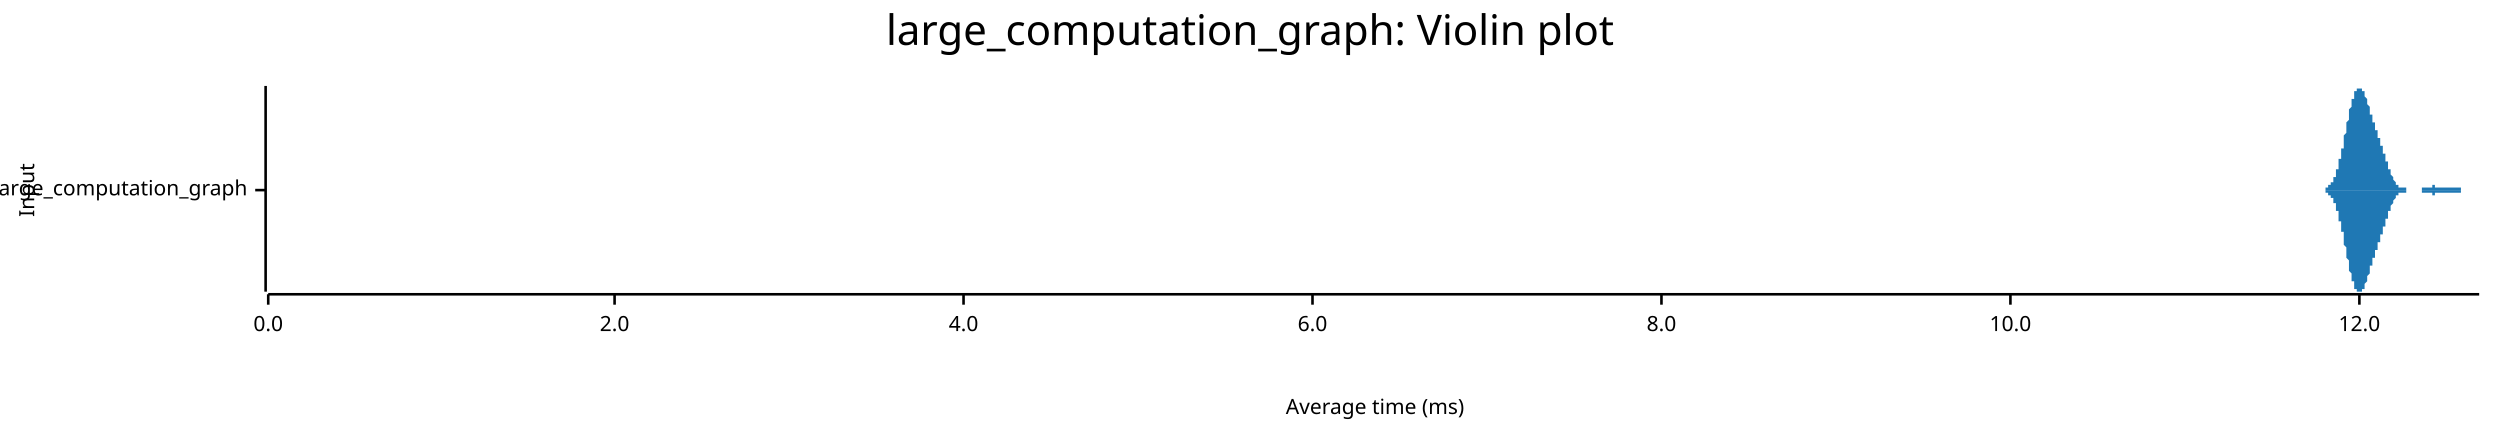
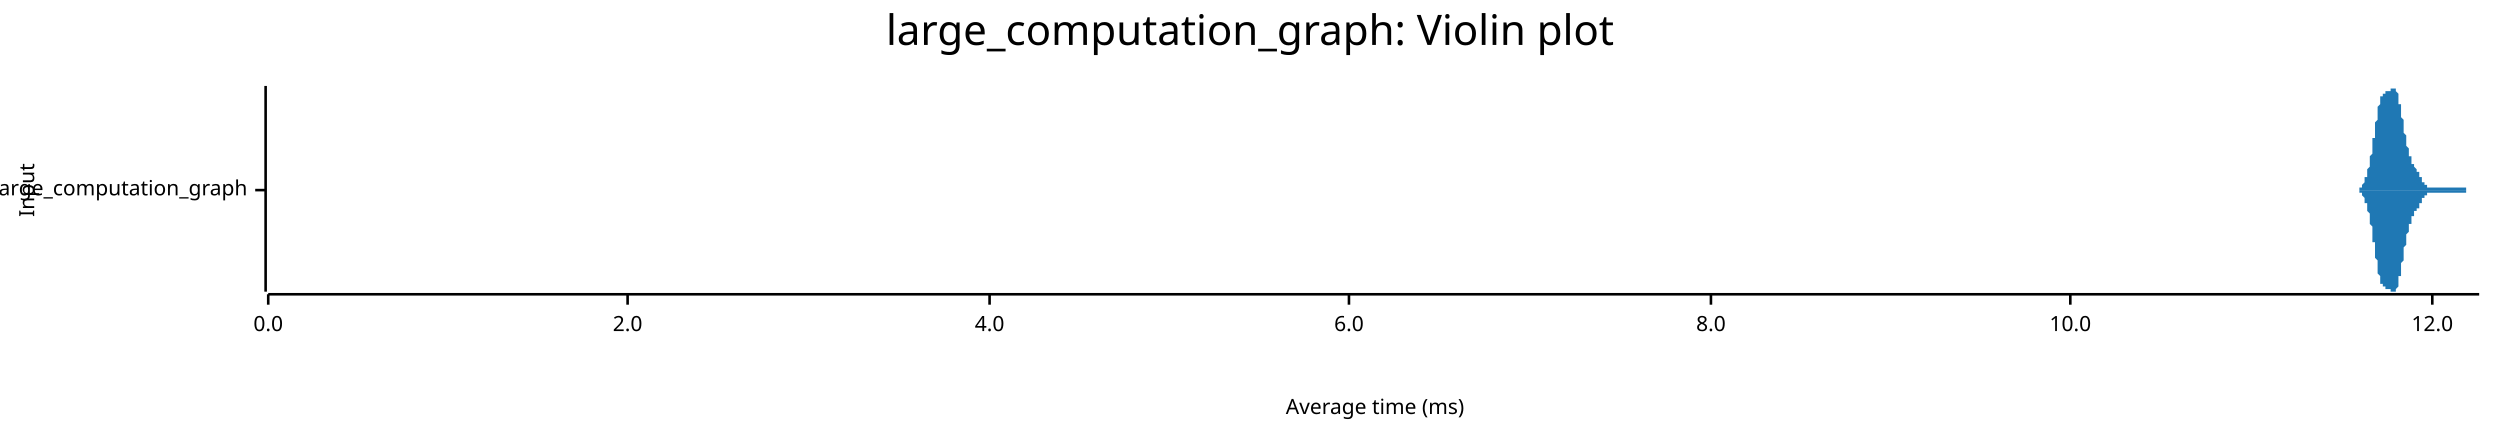
<svg xmlns="http://www.w3.org/2000/svg" width="960" height="168" viewBox="0 0 960 168">
  <text x="480" y="5" dy="0.76em" text-anchor="middle" font-family="sans-serif" font-size="16.129" opacity="1" fill="#000000">
large_computation_graph: Violin plot
</text>
  <text x="7" y="73" dy="0.76em" text-anchor="middle" font-family="sans-serif" font-size="8.065" opacity="1" fill="#000000" transform="rotate(270, 7, 73)">
Input
</text>
  <text x="528" y="161" dy="-0.5ex" text-anchor="middle" font-family="sans-serif" font-size="8.065" opacity="1" fill="#000000">
Average time (ms)
</text>
  <polyline fill="none" opacity="1" stroke="#000000" stroke-width="1" points="102,33 102,112 " />
  <text x="95" y="73" dy="0.5ex" text-anchor="end" font-family="sans-serif" font-size="8.065" opacity="1" fill="#000000">
large_computation_graph
</text>
  <polyline fill="none" opacity="1" stroke="#000000" stroke-width="1" points="98,73 102,73 " />
  <polyline fill="none" opacity="1" stroke="#000000" stroke-width="1" points="103,113 952,113 " />
  <text x="103" y="121" dy="0.76em" text-anchor="middle" font-family="sans-serif" font-size="8.065" opacity="1" fill="#000000">
0.0
</text>
  <polyline fill="none" opacity="1" stroke="#000000" stroke-width="1" points="103,113 103,117 " />
-   <text x="236" y="121" dy="0.76em" text-anchor="middle" font-family="sans-serif" font-size="8.065" opacity="1" fill="#000000">
+   <text x="241" y="121" dy="0.76em" text-anchor="middle" font-family="sans-serif" font-size="8.065" opacity="1" fill="#000000">
2.0
</text>
-   <polyline fill="none" opacity="1" stroke="#000000" stroke-width="1" points="236,113 236,117 " />
-   <text x="370" y="121" dy="0.76em" text-anchor="middle" font-family="sans-serif" font-size="8.065" opacity="1" fill="#000000">
+   <polyline fill="none" opacity="1" stroke="#000000" stroke-width="1" points="241,113 241,117 " />
+   <text x="380" y="121" dy="0.76em" text-anchor="middle" font-family="sans-serif" font-size="8.065" opacity="1" fill="#000000">
4.0
</text>
-   <polyline fill="none" opacity="1" stroke="#000000" stroke-width="1" points="370,113 370,117 " />
-   <text x="504" y="121" dy="0.76em" text-anchor="middle" font-family="sans-serif" font-size="8.065" opacity="1" fill="#000000">
+   <polyline fill="none" opacity="1" stroke="#000000" stroke-width="1" points="380,113 380,117 " />
+   <text x="518" y="121" dy="0.76em" text-anchor="middle" font-family="sans-serif" font-size="8.065" opacity="1" fill="#000000">
6.0
</text>
-   <polyline fill="none" opacity="1" stroke="#000000" stroke-width="1" points="504,113 504,117 " />
-   <text x="638" y="121" dy="0.76em" text-anchor="middle" font-family="sans-serif" font-size="8.065" opacity="1" fill="#000000">
+   <polyline fill="none" opacity="1" stroke="#000000" stroke-width="1" points="518,113 518,117 " />
+   <text x="657" y="121" dy="0.76em" text-anchor="middle" font-family="sans-serif" font-size="8.065" opacity="1" fill="#000000">
8.0
</text>
-   <polyline fill="none" opacity="1" stroke="#000000" stroke-width="1" points="638,113 638,117 " />
-   <text x="772" y="121" dy="0.76em" text-anchor="middle" font-family="sans-serif" font-size="8.065" opacity="1" fill="#000000">
+   <polyline fill="none" opacity="1" stroke="#000000" stroke-width="1" points="657,113 657,117 " />
+   <text x="795" y="121" dy="0.76em" text-anchor="middle" font-family="sans-serif" font-size="8.065" opacity="1" fill="#000000">
10.0
</text>
-   <polyline fill="none" opacity="1" stroke="#000000" stroke-width="1" points="772,113 772,117 " />
-   <text x="906" y="121" dy="0.76em" text-anchor="middle" font-family="sans-serif" font-size="8.065" opacity="1" fill="#000000">
+   <polyline fill="none" opacity="1" stroke="#000000" stroke-width="1" points="795,113 795,117 " />
+   <text x="934" y="121" dy="0.76em" text-anchor="middle" font-family="sans-serif" font-size="8.065" opacity="1" fill="#000000">
12.0
</text>
-   <polyline fill="none" opacity="1" stroke="#000000" stroke-width="1" points="906,113 906,117 " />
-   <polygon opacity="1" fill="#1F78B4" points="889,73 889,73 889,73 889,73 889,73 889,73 890,73 890,73 890,73 890,73 890,73 890,73 890,73 890,73 891,73 891,73 891,73 891,73 891,73 891,73 891,73 891,73 892,73 892,73 892,73 892,73 892,73 892,73 892,73 892,73 893,73 893,72 893,72 893,72 893,72 893,72 893,72 893,72 894,72 894,72 894,72 894,72 894,72 894,71 894,71 894,71 895,71 895,71 895,71 895,71 895,70 895,70 895,70 895,70 896,70 896,69 896,69 896,69 896,69 896,68 896,68 896,68 897,68 897,67 897,67 897,67 897,66 897,66 897,65 897,65 898,65 898,64 898,64 898,63 898,63 898,62 898,62 898,61 899,61 899,60 899,60 899,59 899,59 899,58 899,58 899,57 900,57 900,56 900,55 900,55 900,54 900,53 900,53 900,52 901,51 901,51 901,50 901,50 901,49 901,48 901,48 901,47 902,46 902,46 902,45 902,44 902,44 902,43 902,43 902,42 903,41 903,41 903,40 903,40 903,39 903,39 903,38 904,38 904,37 904,37 904,37 904,36 904,36 904,36 904,35 905,35 905,35 905,35 905,34 905,34 905,34 905,34 905,34 906,34 906,34 906,34 906,33 906,33 906,34 906,34 906,34 907,34 907,34 907,34 907,34 907,34 907,34 907,35 907,35 908,35 908,35 908,36 908,36 908,36 908,37 908,37 908,37 909,38 909,38 909,38 909,39 909,39 909,39 909,40 909,40 910,41 910,41 910,41 910,42 910,42 910,43 910,43 910,44 911,44 911,44 911,45 911,45 911,46 911,46 911,46 911,47 912,47 912,48 912,48 912,48 912,49 912,49 912,50 912,50 913,50 913,51 913,51 913,51 913,52 913,52 913,53 913,53 914,53 914,54 914,54 914,54 914,55 914,55 914,56 914,56 915,56 915,57 915,57 915,57 915,58 915,58 915,59 915,59 916,59 916,60 916,60 916,61 916,61 916,61 916,62 916,62 917,62 917,63 917,63 917,64 917,64 917,64 917,65 917,65 918,65 918,66 918,66 918,66 918,67 918,67 918,67 918,67 919,68 919,68 919,68 919,68 919,69 919,69 919,69 919,69 920,70 920,70 920,70 920,70 920,70 920,70 920,71 920,71 921,71 921,71 921,71 921,71 921,71 921,71 921,71 921,72 922,72 922,72 922,72 922,72 922,72 922,72 922,72 922,72 923,72 923,72 923,72 923,72 923,72 923,72 923,72 923,72 924,72 924,73 924,73 924,73 924,73 924,73 924,73 924,73 925,73 925,73 925,73 925,73 925,73 925,73 925,73 925,73 926,73 926,73 926,73 926,73 926,73 926,73 926,73 926,73 927,73 927,73 927,73 927,73 927,73 927,73 927,73 928,73 928,73 928,73 928,73 928,73 928,73 928,73 928,73 929,73 929,73 929,73 929,73 929,73 929,73 929,73 929,73 930,73 930,73 930,73 930,73 930,73 930,72 930,72 930,72 931,72 931,72 931,72 931,72 931,72 931,72 931,72 931,72 932,72 932,72 932,72 932,72 932,72 932,72 932,72 932,72 933,72 933,72 933,72 933,72 933,72 933,72 933,72 933,72 934,72 934,72 934,72 934,71 934,71 934,71 934,71 934,71 935,71 935,71 935,71 935,71 935,71 935,71 935,71 935,72 936,72 936,72 936,72 936,72 936,72 936,72 936,72 936,72 937,72 937,72 937,72 937,72 937,72 937,72 937,72 937,72 938,72 938,72 938,72 938,72 938,72 938,72 938,72 938,72 939,72 939,72 939,72 939,72 939,72 939,72 939,72 939,72 940,72 940,72 940,72 940,72 940,72 940,72 940,72 940,72 941,72 941,72 941,72 941,72 941,72 941,72 941,72 941,72 942,72 942,72 942,72 942,72 942,72 942,72 942,72 942,72 943,72 943,72 943,72 943,72 943,72 943,72 943,72 943,72 944,72 944,72 944,72 944,72 944,72 944,72 944,72 944,72 945,72 945,72 945,72 945,72 945,72 945,72 945,72 945,73 946,73 946,73 946,73 946,73 946,73 946,73 946,73 946,73 947,73 947,73 947,73 947,73 947,73 947,73 947,73 947,73 948,73 948,73 948,73 948,73 948,73 948,73 948,73 948,73 949,73 949,73 949,73 949,73 949,73 949,73 949,73 949,73 950,73 950,73 950,73 950,73 950,73 950,73 950,73 950,73 951,73 951,73 951,73 951,73 951,73 951,73 951,73 952,73 952,73 889,73 " />
-   <polygon opacity="1" fill="#1F78B4" points="889,73 889,73 889,73 889,73 889,73 889,73 890,73 890,73 890,73 890,73 890,73 890,73 890,73 890,73 891,73 891,73 891,73 891,73 891,73 891,73 891,73 891,73 892,73 892,73 892,73 892,73 892,73 892,73 892,73 892,73 893,73 893,74 893,74 893,74 893,74 893,74 893,74 893,74 894,74 894,74 894,74 894,74 894,74 894,75 894,75 894,75 895,75 895,75 895,75 895,75 895,76 895,76 895,76 895,76 896,76 896,77 896,77 896,77 896,77 896,78 896,78 896,78 897,78 897,79 897,79 897,79 897,80 897,80 897,81 897,81 898,81 898,82 898,82 898,83 898,83 898,84 898,84 898,85 899,85 899,86 899,86 899,87 899,87 899,88 899,88 899,89 900,89 900,90 900,91 900,91 900,92 900,93 900,93 900,94 901,95 901,95 901,96 901,96 901,97 901,98 901,98 901,99 902,100 902,100 902,101 902,102 902,102 902,103 902,103 902,104 903,105 903,105 903,106 903,106 903,107 903,107 903,108 904,108 904,109 904,109 904,109 904,110 904,110 904,110 904,111 905,111 905,111 905,111 905,112 905,112 905,112 905,112 905,112 906,112 906,112 906,112 906,112 906,112 906,112 906,112 906,112 907,112 907,112 907,112 907,112 907,112 907,112 907,111 907,111 908,111 908,111 908,110 908,110 908,110 908,109 908,109 908,109 909,108 909,108 909,108 909,107 909,107 909,107 909,106 909,106 910,105 910,105 910,105 910,104 910,104 910,103 910,103 910,102 911,102 911,102 911,101 911,101 911,100 911,100 911,100 911,99 912,99 912,98 912,98 912,98 912,97 912,97 912,96 912,96 913,96 913,95 913,95 913,95 913,94 913,94 913,93 913,93 914,93 914,92 914,92 914,92 914,91 914,91 914,90 914,90 915,90 915,89 915,89 915,89 915,88 915,88 915,87 915,87 916,87 916,86 916,86 916,85 916,85 916,85 916,84 916,84 917,84 917,83 917,83 917,82 917,82 917,82 917,81 917,81 918,81 918,80 918,80 918,80 918,79 918,79 918,79 918,79 919,78 919,78 919,78 919,78 919,77 919,77 919,77 919,77 920,76 920,76 920,76 920,76 920,76 920,76 920,75 920,75 921,75 921,75 921,75 921,75 921,75 921,75 921,75 921,74 922,74 922,74 922,74 922,74 922,74 922,74 922,74 922,74 923,74 923,74 923,74 923,74 923,74 923,74 923,74 923,74 924,74 924,73 924,73 924,73 924,73 924,73 924,73 924,73 925,73 925,73 925,73 925,73 925,73 925,73 925,73 925,73 926,73 926,73 926,73 926,73 926,73 926,73 926,73 926,73 927,73 927,73 927,73 927,73 927,73 927,73 927,73 928,73 928,73 928,73 928,73 928,73 928,73 928,73 928,73 929,73 929,73 929,73 929,73 929,73 929,73 929,73 929,73 930,73 930,73 930,73 930,73 930,73 930,74 930,74 930,74 931,74 931,74 931,74 931,74 931,74 931,74 931,74 931,74 932,74 932,74 932,74 932,74 932,74 932,74 932,74 932,74 933,74 933,74 933,74 933,74 933,74 933,74 933,74 933,74 934,74 934,74 934,74 934,75 934,75 934,75 934,75 934,75 935,75 935,75 935,75 935,75 935,75 935,75 935,75 935,74 936,74 936,74 936,74 936,74 936,74 936,74 936,74 936,74 937,74 937,74 937,74 937,74 937,74 937,74 937,74 937,74 938,74 938,74 938,74 938,74 938,74 938,74 938,74 938,74 939,74 939,74 939,74 939,74 939,74 939,74 939,74 939,74 940,74 940,74 940,74 940,74 940,74 940,74 940,74 940,74 941,74 941,74 941,74 941,74 941,74 941,74 941,74 941,74 942,74 942,74 942,74 942,74 942,74 942,74 942,74 942,74 943,74 943,74 943,74 943,74 943,74 943,74 943,74 943,74 944,74 944,74 944,74 944,74 944,74 944,74 944,74 944,74 945,74 945,74 945,74 945,74 945,74 945,74 945,74 945,73 946,73 946,73 946,73 946,73 946,73 946,73 946,73 946,73 947,73 947,73 947,73 947,73 947,73 947,73 947,73 947,73 948,73 948,73 948,73 948,73 948,73 948,73 948,73 948,73 949,73 949,73 949,73 949,73 949,73 949,73 949,73 949,73 950,73 950,73 950,73 950,73 950,73 950,73 950,73 950,73 951,73 951,73 951,73 951,73 951,73 951,73 951,73 952,73 952,73 889,73 " />
+   <polyline fill="none" opacity="1" stroke="#000000" stroke-width="1" points="934,113 934,117 " />
+   <polygon opacity="1" fill="#1F78B4" points="902,73 902,73 903,73 903,73 903,73 903,73 903,73 903,73 903,73 903,73 903,73 903,73 904,73 904,73 904,73 904,73 904,73 904,73 904,73 904,73 904,73 904,73 905,73 905,73 905,73 905,73 905,73 905,73 905,73 905,73 905,73 905,73 906,73 906,72 906,72 906,72 906,72 906,72 906,72 906,72 906,72 906,72 907,72 907,72 907,72 907,72 907,71 907,71 907,71 907,71 907,71 907,71 907,71 908,70 908,70 908,70 908,70 908,70 908,69 908,69 908,69 908,69 908,68 909,68 909,68 909,67 909,67 909,67 909,66 909,66 909,66 909,65 909,65 910,64 910,64 910,63 910,63 910,62 910,62 910,61 910,61 910,60 910,60 911,59 911,58 911,58 911,57 911,57 911,56 911,55 911,55 911,54 911,53 912,53 912,52 912,51 912,51 912,50 912,49 912,49 912,48 912,47 912,47 913,46 913,45 913,45 913,44 913,44 913,43 913,43 913,42 913,42 913,41 913,41 914,40 914,40 914,39 914,39 914,39 914,38 914,38 914,38 914,37 914,37 915,37 915,37 915,37 915,37 915,36 915,36 915,36 915,36 915,36 915,36 916,36 916,36 916,36 916,36 916,36 916,36 916,35 916,35 916,35 916,35 917,35 917,35 917,35 917,35 917,35 917,35 917,35 917,35 917,35 917,35 918,35 918,35 918,34 918,34 918,34 918,34 918,34 918,34 918,34 918,34 919,34 919,34 919,34 919,34 919,34 919,34 919,33 919,34 919,34 919,34 920,34 920,34 920,34 920,34 920,34 920,34 920,34 920,35 920,35 920,35 920,35 921,36 921,36 921,36 921,37 921,37 921,38 921,38 921,39 921,39 921,40 922,40 922,41 922,41 922,42 922,42 922,43 922,43 922,44 922,45 922,45 923,46 923,46 923,47 923,48 923,48 923,49 923,49 923,50 923,51 923,51 924,52 924,52 924,53 924,53 924,54 924,54 924,55 924,55 924,56 924,56 925,57 925,57 925,58 925,58 925,58 925,59 925,59 925,59 925,60 925,60 926,60 926,61 926,61 926,61 926,61 926,62 926,62 926,62 926,62 926,62 926,63 927,63 927,63 927,63 927,63 927,64 927,64 927,64 927,64 927,64 927,64 928,65 928,65 928,65 928,65 928,65 928,66 928,66 928,66 928,66 928,66 929,66 929,67 929,67 929,67 929,67 929,67 929,67 929,68 929,68 929,68 930,68 930,68 930,68 930,69 930,69 930,69 930,69 930,69 930,69 930,70 931,70 931,70 931,70 931,70 931,70 931,71 931,71 931,71 931,71 931,71 932,71 932,71 932,71 932,71 932,72 932,72 932,72 932,72 932,72 932,72 932,72 933,72 933,72 933,72 933,72 933,72 933,72 933,72 933,72 933,72 933,72 934,72 934,72 934,72 934,72 934,72 934,72 934,72 934,72 934,72 934,72 935,72 935,72 935,72 935,72 935,72 935,72 935,72 935,72 935,72 935,72 936,72 936,72 936,72 936,72 936,72 936,72 936,72 936,72 936,72 936,72 937,72 937,72 937,72 937,72 937,72 937,72 937,72 937,72 937,72 937,72 938,72 938,72 938,72 938,72 938,72 938,72 938,72 938,72 938,72 938,72 939,72 939,72 939,72 939,72 939,72 939,72 939,72 939,72 939,72 939,72 939,72 940,72 940,72 940,72 940,72 940,72 940,72 940,72 940,72 940,72 940,72 941,72 941,72 941,72 941,72 941,72 941,72 941,72 941,72 941,72 941,72 942,72 942,72 942,72 942,72 942,72 942,72 942,72 942,72 942,72 942,72 943,72 943,72 943,72 943,72 943,72 943,72 943,72 943,72 943,72 943,72 944,72 944,72 944,72 944,72 944,72 944,72 944,72 944,72 944,72 944,72 945,72 945,72 945,72 945,72 945,72 945,72 945,72 945,72 945,72 945,72 945,72 946,72 946,72 946,72 946,72 946,72 946,72 946,72 946,72 946,72 946,72 947,72 947,72 947,72 947,72 947,72 947,72 947,72 947,73 947,73 947,73 948,73 948,73 948,73 948,73 948,73 948,73 948,73 948,73 948,73 948,73 949,73 949,73 949,73 949,73 949,73 949,73 949,73 949,73 949,73 949,73 950,73 950,73 950,73 950,73 950,73 950,73 950,73 950,73 950,73 950,73 951,73 951,73 951,73 951,73 951,73 951,73 951,73 951,73 951,73 951,73 952,73 952,73 902,73 " />
+   <polygon opacity="1" fill="#1F78B4" points="902,73 902,73 903,73 903,73 903,73 903,73 903,73 903,73 903,73 903,73 903,73 903,73 904,73 904,73 904,73 904,73 904,73 904,73 904,73 904,73 904,73 904,73 905,73 905,73 905,73 905,73 905,73 905,73 905,73 905,73 905,73 905,73 906,73 906,74 906,74 906,74 906,74 906,74 906,74 906,74 906,74 906,74 907,74 907,74 907,74 907,74 907,75 907,75 907,75 907,75 907,75 907,75 907,75 908,76 908,76 908,76 908,76 908,76 908,77 908,77 908,77 908,77 908,78 909,78 909,78 909,79 909,79 909,79 909,80 909,80 909,80 909,81 909,81 910,82 910,82 910,83 910,83 910,84 910,84 910,85 910,85 910,86 910,86 911,87 911,88 911,88 911,89 911,89 911,90 911,91 911,91 911,92 911,93 912,93 912,94 912,95 912,95 912,96 912,97 912,97 912,98 912,99 912,99 913,100 913,101 913,101 913,102 913,102 913,103 913,103 913,104 913,104 913,105 913,105 914,106 914,106 914,107 914,107 914,107 914,108 914,108 914,108 914,109 914,109 915,109 915,109 915,109 915,109 915,110 915,110 915,110 915,110 915,110 915,110 916,110 916,110 916,110 916,110 916,110 916,110 916,111 916,111 916,111 916,111 917,111 917,111 917,111 917,111 917,111 917,111 917,111 917,111 917,111 917,111 918,111 918,111 918,112 918,112 918,112 918,112 918,112 918,112 918,112 918,112 919,112 919,112 919,112 919,112 919,112 919,112 919,112 919,112 919,112 919,112 920,112 920,112 920,112 920,112 920,112 920,112 920,112 920,111 920,111 920,111 920,111 921,110 921,110 921,110 921,109 921,109 921,108 921,108 921,107 921,107 921,106 922,106 922,105 922,105 922,104 922,104 922,103 922,103 922,102 922,101 922,101 923,100 923,100 923,99 923,98 923,98 923,97 923,97 923,96 923,95 923,95 924,94 924,94 924,93 924,93 924,92 924,92 924,91 924,91 924,90 924,90 925,89 925,89 925,88 925,88 925,88 925,87 925,87 925,87 925,86 925,86 926,86 926,85 926,85 926,85 926,85 926,84 926,84 926,84 926,84 926,84 926,83 927,83 927,83 927,83 927,83 927,82 927,82 927,82 927,82 927,82 927,81 928,81 928,81 928,81 928,81 928,81 928,80 928,80 928,80 928,80 928,80 929,80 929,79 929,79 929,79 929,79 929,79 929,79 929,78 929,78 929,78 930,78 930,78 930,78 930,77 930,77 930,77 930,77 930,77 930,77 930,76 931,76 931,76 931,76 931,76 931,76 931,75 931,75 931,75 931,75 931,75 932,75 932,75 932,75 932,75 932,74 932,74 932,74 932,74 932,74 932,74 932,74 933,74 933,74 933,74 933,74 933,74 933,74 933,74 933,74 933,74 933,74 934,74 934,74 934,74 934,74 934,74 934,74 934,74 934,74 934,74 934,74 935,74 935,74 935,74 935,74 935,74 935,74 935,74 935,74 935,74 935,74 936,74 936,74 936,74 936,74 936,74 936,74 936,74 936,74 936,74 936,74 937,74 937,74 937,74 937,74 937,74 937,74 937,74 937,74 937,74 937,74 938,74 938,74 938,74 938,74 938,74 938,74 938,74 938,74 938,74 938,74 939,74 939,74 939,74 939,74 939,74 939,74 939,74 939,74 939,74 939,74 939,74 940,74 940,74 940,74 940,74 940,74 940,74 940,74 940,74 940,74 940,74 941,74 941,74 941,74 941,74 941,74 941,74 941,74 941,74 941,74 941,74 942,74 942,74 942,74 942,74 942,74 942,74 942,74 942,74 942,74 942,74 943,74 943,74 943,74 943,74 943,74 943,74 943,74 943,74 943,74 943,74 944,74 944,74 944,74 944,74 944,74 944,74 944,74 944,74 944,74 944,74 945,74 945,74 945,74 945,74 945,74 945,74 945,74 945,74 945,74 945,74 945,74 946,74 946,74 946,74 946,74 946,74 946,74 946,74 946,74 946,74 946,74 947,74 947,74 947,74 947,74 947,74 947,74 947,74 947,73 947,73 947,73 948,73 948,73 948,73 948,73 948,73 948,73 948,73 948,73 948,73 948,73 949,73 949,73 949,73 949,73 949,73 949,73 949,73 949,73 949,73 949,73 950,73 950,73 950,73 950,73 950,73 950,73 950,73 950,73 950,73 950,73 951,73 951,73 951,73 951,73 951,73 951,73 951,73 951,73 951,73 951,73 952,73 952,73 902,73 " />
</svg>
